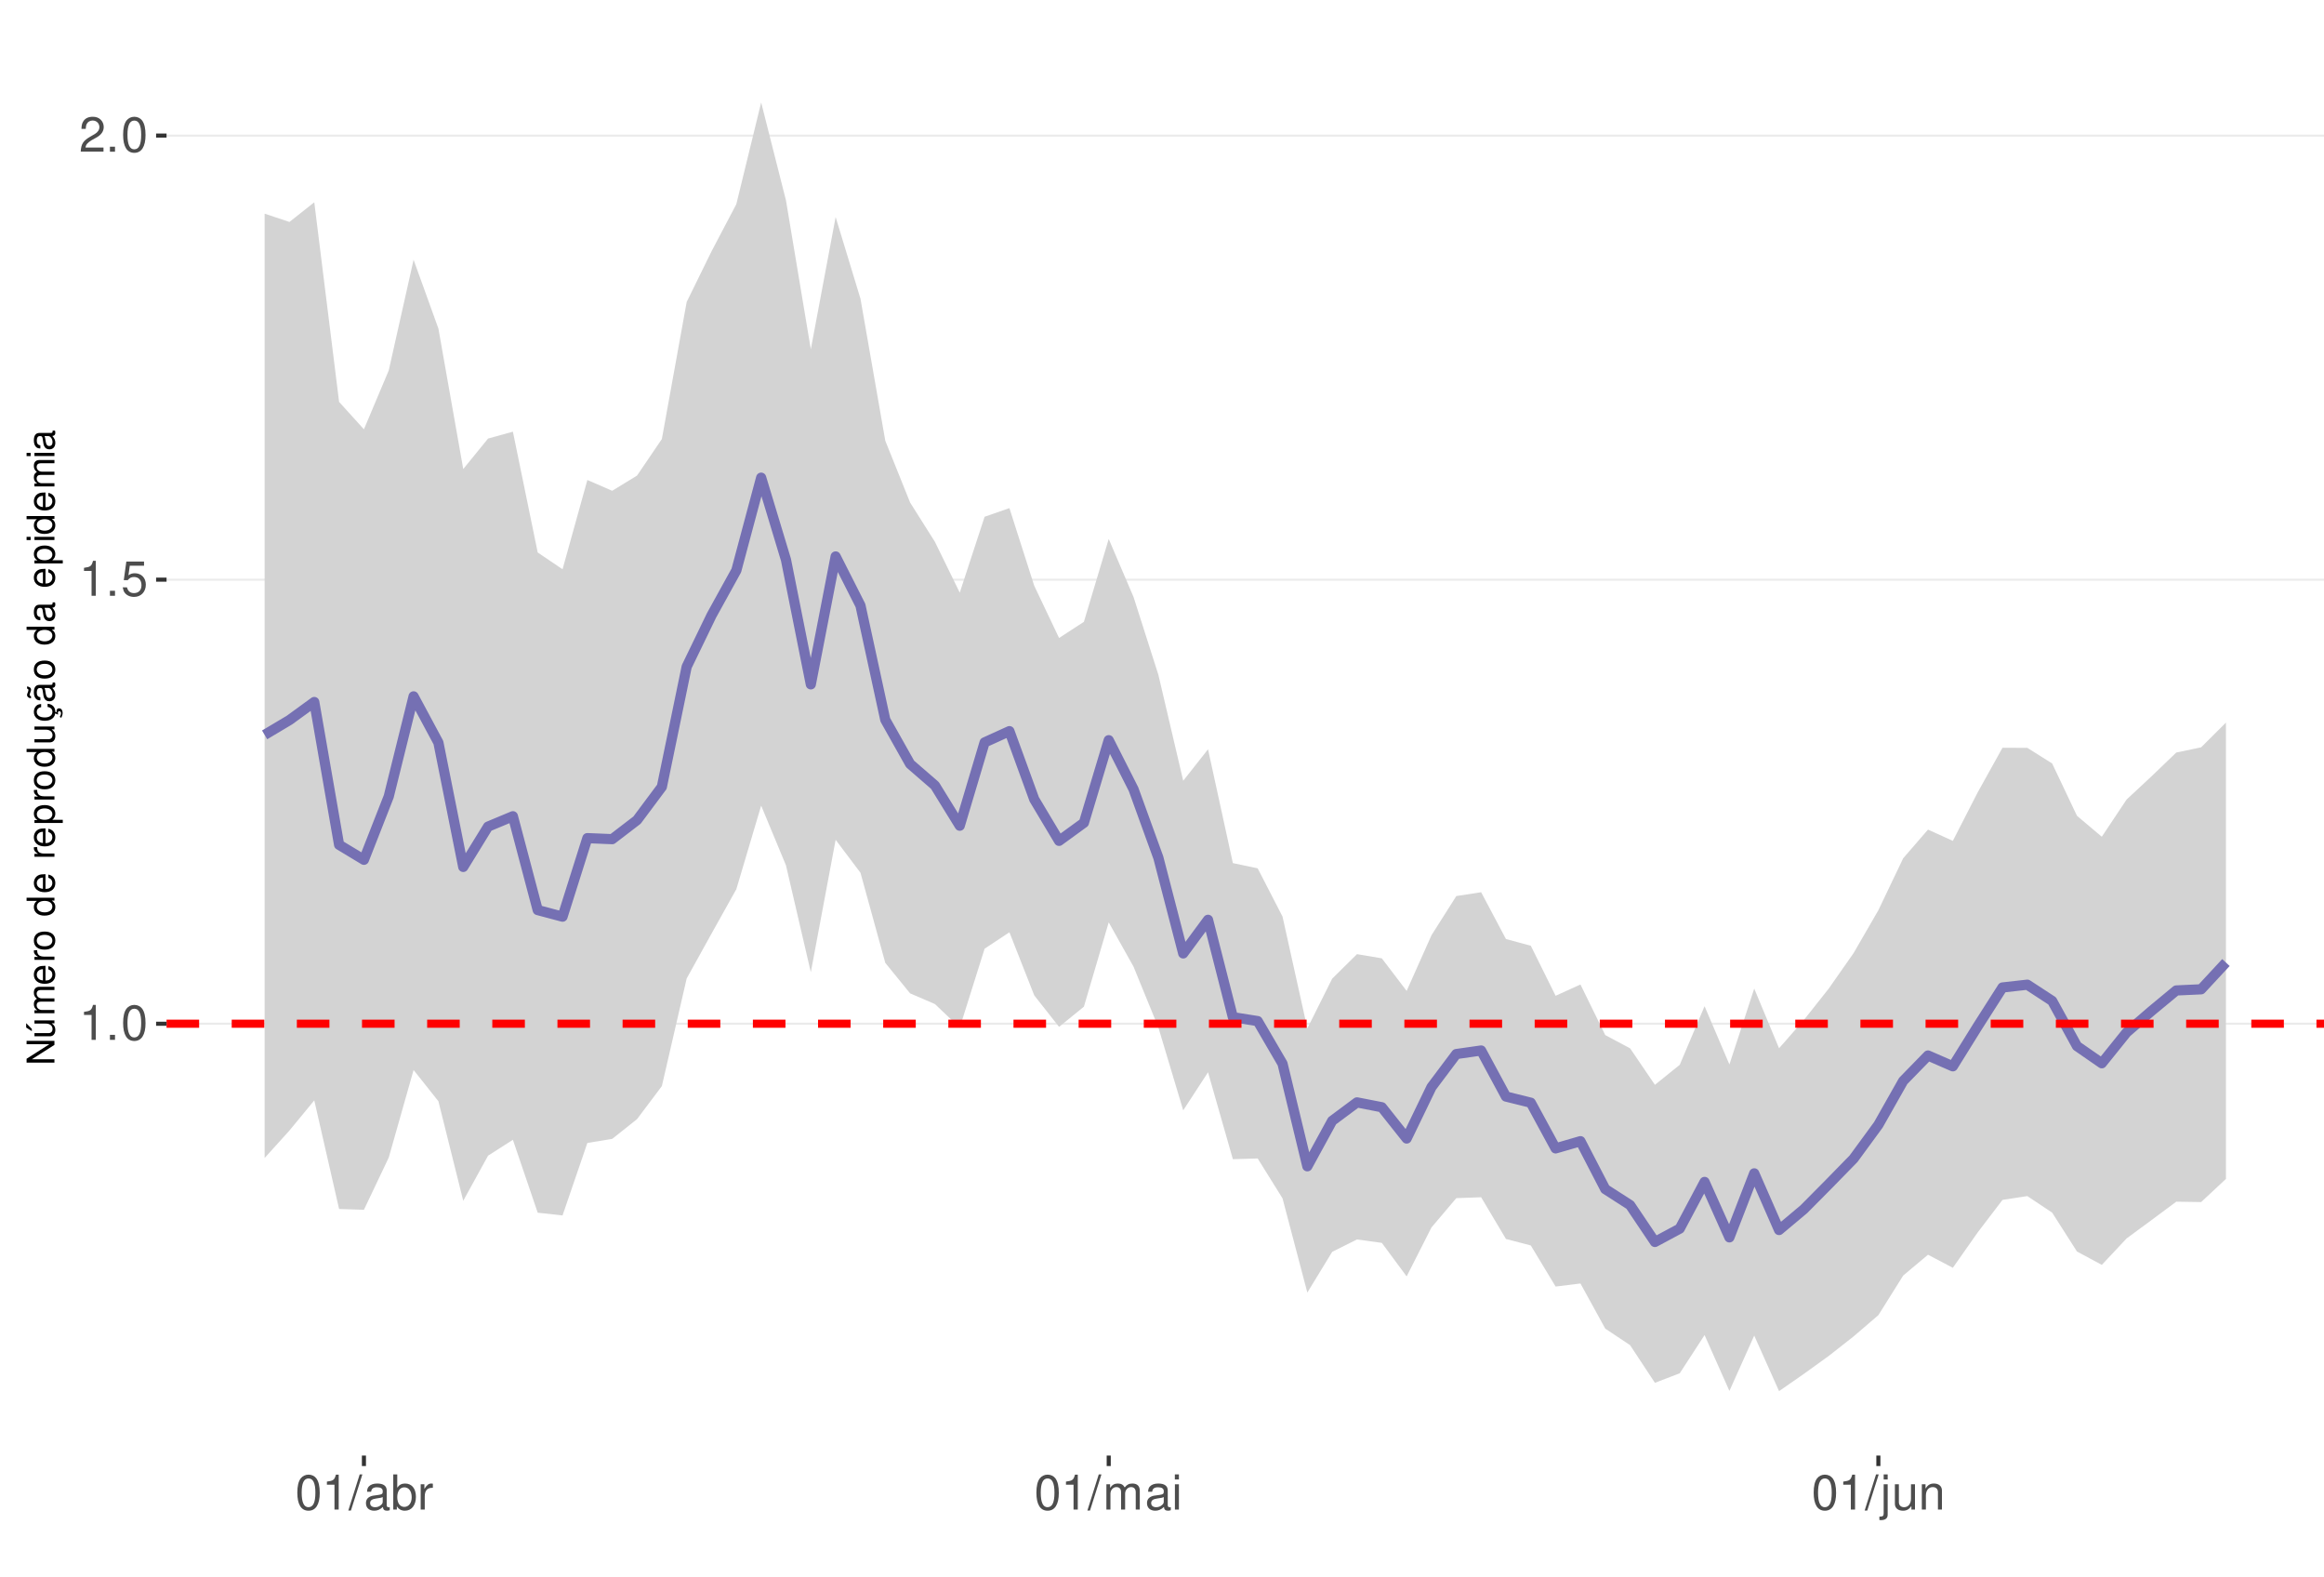
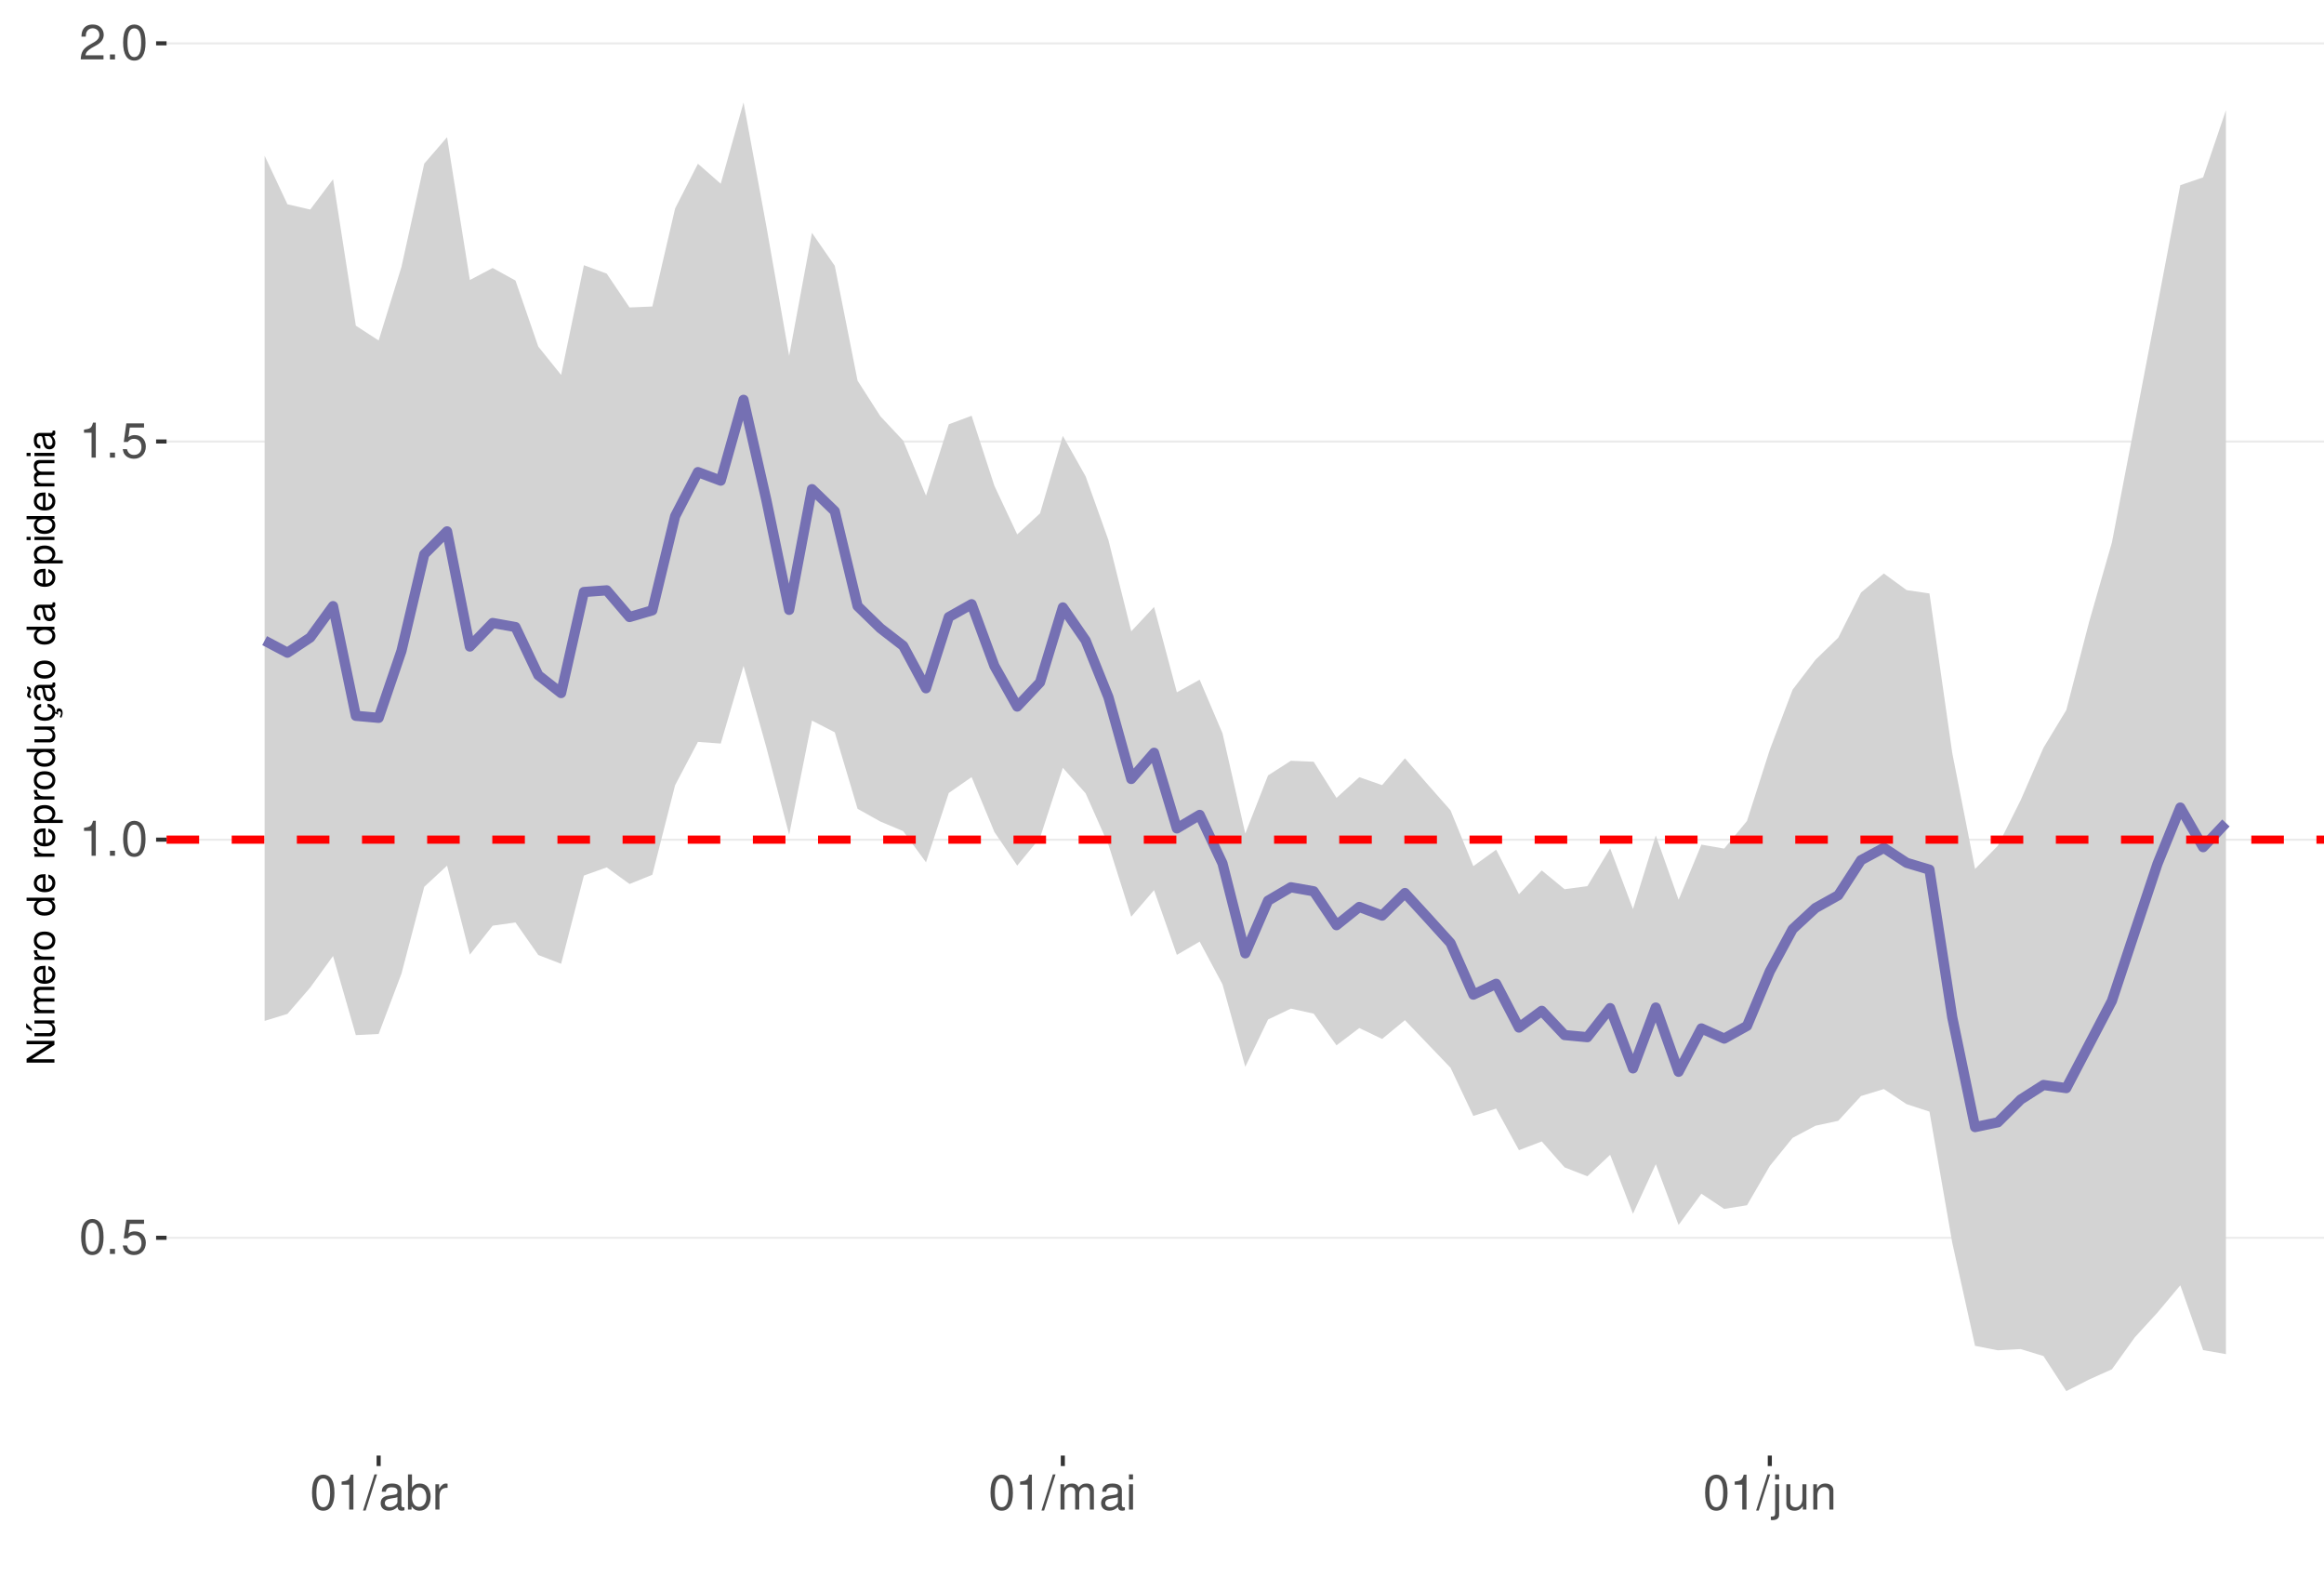
<svg xmlns="http://www.w3.org/2000/svg" xmlns:xlink="http://www.w3.org/1999/xlink" width="609pt" height="413pt" viewBox="0 0 609 413" version="1.1">
  <defs>
    <g>
      <symbol overflow="visible" id="glyph0-0">
        <path style="stroke:none;" d="" />
      </symbol>
      <symbol overflow="visible" id="glyph0-1">
-         <path style="stroke:none;" d="M 3.281 -6.516 L 3.281 0 L 4.391 0 L 4.391 -9.156 L 3.656 -9.156 C 3.266 -7.75 3.016 -7.562 1.297 -7.328 L 1.297 -6.516 Z M 3.281 -6.516 " />
+         <path style="stroke:none;" d="M 3.484 -9.156 C 2.641 -9.156 1.891 -8.766 1.422 -8.156 C 0.828 -7.344 0.547 -6.125 0.547 -4.422 C 0.547 -1.344 1.562 0.297 3.484 0.297 C 5.375 0.297 6.422 -1.344 6.422 -4.359 C 6.422 -6.125 6.141 -7.312 5.547 -8.156 C 5.078 -8.781 4.328 -9.156 3.484 -9.156 Z M 3.484 -8.156 C 4.688 -8.156 5.281 -6.938 5.281 -4.453 C 5.281 -1.844 4.703 -0.625 3.453 -0.625 C 2.281 -0.625 1.688 -1.891 1.688 -4.422 C 1.688 -6.938 2.281 -8.156 3.484 -8.156 Z M 3.484 -8.156 " />
      </symbol>
      <symbol overflow="visible" id="glyph0-2">
        <path style="stroke:none;" d="M 2.422 -1.312 L 1.094 -1.312 L 1.094 0 L 2.422 0 Z M 2.422 -1.312 " />
      </symbol>
      <symbol overflow="visible" id="glyph0-3">
-         <path style="stroke:none;" d="M 3.484 -9.156 C 2.641 -9.156 1.891 -8.766 1.422 -8.156 C 0.828 -7.344 0.547 -6.125 0.547 -4.422 C 0.547 -1.344 1.562 0.297 3.484 0.297 C 5.375 0.297 6.422 -1.344 6.422 -4.359 C 6.422 -6.125 6.141 -7.312 5.547 -8.156 C 5.078 -8.781 4.328 -9.156 3.484 -9.156 Z M 3.484 -8.156 C 4.688 -8.156 5.281 -6.938 5.281 -4.453 C 5.281 -1.844 4.703 -0.625 3.453 -0.625 C 2.281 -0.625 1.688 -1.891 1.688 -4.422 C 1.688 -6.938 2.281 -8.156 3.484 -8.156 Z M 3.484 -8.156 " />
+         <path style="stroke:none;" d="M 6.031 -8.969 L 1.391 -8.969 L 0.719 -4.094 L 1.75 -4.094 C 2.266 -4.703 2.703 -4.922 3.406 -4.922 C 4.609 -4.922 5.359 -4.094 5.359 -2.766 C 5.359 -1.484 4.609 -0.703 3.391 -0.703 C 2.422 -0.703 1.828 -1.188 1.562 -2.203 L 0.438 -2.203 C 0.594 -1.469 0.719 -1.109 0.984 -0.781 C 1.5 -0.094 2.406 0.297 3.422 0.297 C 5.234 0.297 6.5 -1.031 6.5 -2.922 C 6.5 -4.703 5.312 -5.906 3.594 -5.906 C 2.969 -5.906 2.453 -5.75 1.938 -5.359 L 2.297 -7.875 L 6.031 -7.875 Z M 6.031 -8.969 " />
      </symbol>
      <symbol overflow="visible" id="glyph0-4">
-         <path style="stroke:none;" d="M 6.031 -8.969 L 1.391 -8.969 L 0.719 -4.094 L 1.75 -4.094 C 2.266 -4.703 2.703 -4.922 3.406 -4.922 C 4.609 -4.922 5.359 -4.094 5.359 -2.766 C 5.359 -1.484 4.609 -0.703 3.391 -0.703 C 2.422 -0.703 1.828 -1.188 1.562 -2.203 L 0.438 -2.203 C 0.594 -1.469 0.719 -1.109 0.984 -0.781 C 1.5 -0.094 2.406 0.297 3.422 0.297 C 5.234 0.297 6.5 -1.031 6.5 -2.922 C 6.5 -4.703 5.312 -5.906 3.594 -5.906 C 2.969 -5.906 2.453 -5.75 1.938 -5.359 L 2.297 -7.875 L 6.031 -7.875 Z M 6.031 -8.969 " />
+         <path style="stroke:none;" d="M 3.281 -6.516 L 3.281 0 L 4.391 0 L 4.391 -9.156 L 3.656 -9.156 C 3.266 -7.75 3.016 -7.562 1.297 -7.328 L 1.297 -6.516 Z M 3.281 -6.516 " />
      </symbol>
      <symbol overflow="visible" id="glyph0-5">
        <path style="stroke:none;" d="M 6.406 -1.094 L 1.688 -1.094 C 1.797 -1.859 2.203 -2.344 3.297 -3.016 L 4.562 -3.719 C 5.828 -4.422 6.469 -5.359 6.469 -6.484 C 6.469 -7.234 6.156 -7.953 5.625 -8.438 C 5.094 -8.922 4.438 -9.156 3.594 -9.156 C 2.453 -9.156 1.609 -8.75 1.109 -7.953 C 0.797 -7.484 0.656 -6.906 0.625 -5.984 L 1.75 -5.984 C 1.781 -6.609 1.859 -6.969 2.016 -7.281 C 2.297 -7.828 2.891 -8.172 3.562 -8.172 C 4.562 -8.172 5.328 -7.438 5.328 -6.453 C 5.328 -5.719 4.906 -5.094 4.109 -4.625 L 2.953 -3.953 C 1.078 -2.875 0.531 -2.016 0.438 -0.016 L 6.406 -0.016 Z M 6.406 -1.094 " />
      </symbol>
      <symbol overflow="visible" id="glyph0-6">
        <path style="stroke:none;" d="M 2.891 -9.219 L -0.094 0.25 L 0.594 0.25 L 3.594 -9.219 Z M 2.891 -9.219 " />
      </symbol>
      <symbol overflow="visible" id="glyph0-7">
        <path style="stroke:none;" d="M 6.766 -0.625 C 6.656 -0.594 6.609 -0.594 6.547 -0.594 C 6.172 -0.594 5.969 -0.781 5.969 -1.109 L 5.969 -5.016 C 5.969 -6.188 5.109 -6.828 3.484 -6.828 C 2.5 -6.828 1.734 -6.547 1.281 -6.047 C 0.969 -5.703 0.844 -5.328 0.828 -4.672 L 1.891 -4.672 C 1.969 -5.484 2.453 -5.844 3.438 -5.844 C 4.406 -5.844 4.922 -5.5 4.922 -4.859 L 4.922 -4.578 C 4.906 -4.125 4.688 -3.969 3.828 -3.844 C 2.328 -3.656 2.094 -3.609 1.703 -3.438 C 0.922 -3.109 0.531 -2.531 0.531 -1.672 C 0.531 -0.469 1.359 0.297 2.703 0.297 C 3.547 0.297 4.219 0 4.969 -0.688 C 5.031 0 5.359 0.297 6.047 0.297 C 6.281 0.297 6.422 0.266 6.766 0.172 Z M 4.922 -2.094 C 4.922 -1.734 4.828 -1.516 4.5 -1.234 C 4.078 -0.828 3.562 -0.625 2.938 -0.625 C 2.109 -0.625 1.625 -1.031 1.625 -1.703 C 1.625 -2.391 2.094 -2.75 3.234 -2.906 C 4.359 -3.062 4.562 -3.109 4.922 -3.281 Z M 4.922 -2.094 " />
      </symbol>
      <symbol overflow="visible" id="glyph0-8">
        <path style="stroke:none;" d="M 0.688 -9.219 L 0.688 0 L 1.625 0 L 1.625 -0.844 C 2.141 -0.078 2.812 0.297 3.734 0.297 C 5.484 0.297 6.625 -1.141 6.625 -3.344 C 6.625 -5.5 5.547 -6.828 3.781 -6.828 C 2.875 -6.828 2.234 -6.484 1.734 -5.734 L 1.734 -9.219 Z M 3.578 -5.828 C 4.766 -5.828 5.516 -4.812 5.516 -3.234 C 5.516 -1.719 4.734 -0.703 3.578 -0.703 C 2.453 -0.703 1.734 -1.703 1.734 -3.266 C 1.734 -4.828 2.453 -5.828 3.578 -5.828 Z M 3.578 -5.828 " />
      </symbol>
      <symbol overflow="visible" id="glyph0-9">
        <path style="stroke:none;" d="M 0.875 -6.625 L 0.875 0 L 1.938 0 L 1.938 -3.438 C 1.953 -5.031 2.609 -5.75 4.062 -5.703 L 4.062 -6.781 C 3.891 -6.812 3.781 -6.828 3.656 -6.828 C 2.969 -6.828 2.453 -6.422 1.844 -5.422 L 1.844 -6.625 Z M 0.875 -6.625 " />
      </symbol>
      <symbol overflow="visible" id="glyph0-10">
        <path style="stroke:none;" d="M 0.891 -6.625 L 0.891 0 L 1.953 0 L 1.953 -4.156 C 1.953 -5.125 2.641 -5.891 3.5 -5.891 C 4.297 -5.891 4.734 -5.422 4.734 -4.562 L 4.734 0 L 5.797 0 L 5.797 -4.156 C 5.797 -5.125 6.5 -5.891 7.359 -5.891 C 8.125 -5.891 8.578 -5.406 8.578 -4.562 L 8.578 0 L 9.641 0 L 9.641 -4.969 C 9.641 -6.156 8.953 -6.828 7.719 -6.828 C 6.828 -6.828 6.297 -6.562 5.688 -5.812 C 5.297 -6.516 4.766 -6.828 3.891 -6.828 C 3.016 -6.828 2.422 -6.5 1.859 -5.688 L 1.859 -6.625 Z M 0.891 -6.625 " />
      </symbol>
      <symbol overflow="visible" id="glyph0-11">
        <path style="stroke:none;" d="M 1.891 -6.625 L 0.844 -6.625 L 0.844 0 L 1.891 0 Z M 1.891 -9.219 L 0.828 -9.219 L 0.828 -7.891 L 1.891 -7.891 Z M 1.891 -9.219 " />
      </symbol>
      <symbol overflow="visible" id="glyph0-12">
        <path style="stroke:none;" d="M 0.891 -6.625 L 0.891 0.969 C 0.891 1.625 0.688 1.828 0.031 1.828 C -0.047 1.828 -0.094 1.828 -0.234 1.828 L -0.234 2.719 C -0.094 2.75 -0.031 2.766 0.125 2.766 C 1.312 2.766 1.938 2.297 1.938 1.375 L 1.938 -6.625 Z M 1.938 -9.219 L 0.891 -9.219 L 0.891 -7.891 L 1.938 -7.891 Z M 1.938 -9.219 " />
      </symbol>
      <symbol overflow="visible" id="glyph0-13">
        <path style="stroke:none;" d="M 6.094 0 L 6.094 -6.625 L 5.047 -6.625 L 5.047 -2.875 C 5.047 -1.516 4.344 -0.625 3.234 -0.625 C 2.406 -0.625 1.875 -1.141 1.875 -1.938 L 1.875 -6.625 L 0.828 -6.625 L 0.828 -1.516 C 0.828 -0.422 1.641 0.297 2.938 0.297 C 3.906 0.297 4.531 -0.047 5.156 -0.922 L 5.156 0 Z M 6.094 0 " />
      </symbol>
      <symbol overflow="visible" id="glyph0-14">
        <path style="stroke:none;" d="M 0.891 -6.625 L 0.891 0 L 1.953 0 L 1.953 -3.656 C 1.953 -5.016 2.656 -5.891 3.75 -5.891 C 4.578 -5.891 5.109 -5.391 5.109 -4.594 L 5.109 0 L 6.156 0 L 6.156 -5.016 C 6.156 -6.109 5.344 -6.828 4.062 -6.828 C 3.078 -6.828 2.438 -6.438 1.859 -5.516 L 1.859 -6.625 Z M 0.891 -6.625 " />
      </symbol>
      <symbol overflow="visible" id="glyph1-0">
        <path style="stroke:none;" d="" />
      </symbol>
      <symbol overflow="visible" id="glyph1-1">
        <path style="stroke:none;" d="M -7.297 -6.453 L -7.297 -5.578 L -1.328 -5.578 L -7.297 -1.766 L -7.297 -0.766 L 0 -0.766 L 0 -1.641 L -5.906 -1.641 L 0 -5.406 L 0 -6.453 Z M -7.297 -6.453 " />
      </symbol>
      <symbol overflow="visible" id="glyph1-2">
        <path style="stroke:none;" d="M 0 -4.812 L -5.234 -4.812 L -5.234 -3.984 L -2.266 -3.984 C -1.203 -3.984 -0.5 -3.438 -0.5 -2.562 C -0.5 -1.906 -0.906 -1.484 -1.531 -1.484 L -5.234 -1.484 L -5.234 -0.656 L -1.203 -0.656 C -0.328 -0.656 0.234 -1.297 0.234 -2.312 C 0.234 -3.094 -0.047 -3.578 -0.734 -4.062 L 0 -4.062 Z M -7.406 -2.953 L -5.922 -2 L -5.922 -2.594 L -7.406 -4.094 Z M -7.406 -2.953 " />
      </symbol>
      <symbol overflow="visible" id="glyph1-3">
        <path style="stroke:none;" d="M -5.234 -0.703 L 0 -0.703 L 0 -1.547 L -3.297 -1.547 C -4.047 -1.547 -4.656 -2.094 -4.656 -2.766 C -4.656 -3.391 -4.281 -3.734 -3.609 -3.734 L 0 -3.734 L 0 -4.578 L -3.297 -4.578 C -4.047 -4.578 -4.656 -5.125 -4.656 -5.812 C -4.656 -6.422 -4.266 -6.781 -3.609 -6.781 L 0 -6.781 L 0 -7.625 L -3.938 -7.625 C -4.875 -7.625 -5.391 -7.078 -5.391 -6.094 C -5.391 -5.406 -5.188 -4.984 -4.594 -4.484 C -5.156 -4.188 -5.391 -3.766 -5.391 -3.078 C -5.391 -2.375 -5.125 -1.906 -4.5 -1.469 L -5.234 -1.469 Z M -5.234 -0.703 " />
      </symbol>
      <symbol overflow="visible" id="glyph1-4">
        <path style="stroke:none;" d="M -2.344 -5.125 C -3.141 -5.125 -3.625 -5.062 -4.016 -4.922 C -4.875 -4.578 -5.391 -3.781 -5.391 -2.797 C -5.391 -1.344 -4.281 -0.406 -2.547 -0.406 C -0.812 -0.406 0.234 -1.297 0.234 -2.781 C 0.234 -3.984 -0.453 -4.812 -1.594 -5.016 L -1.594 -4.188 C -0.906 -3.953 -0.547 -3.484 -0.547 -2.812 C -0.547 -2.281 -0.781 -1.828 -1.219 -1.547 C -1.516 -1.344 -1.812 -1.281 -2.344 -1.266 Z M -3.016 -1.297 C -3.984 -1.359 -4.625 -1.953 -4.625 -2.797 C -4.625 -3.641 -3.953 -4.234 -3.016 -4.234 Z M -3.016 -1.297 " />
      </symbol>
      <symbol overflow="visible" id="glyph1-5">
        <path style="stroke:none;" d="M -5.234 -0.688 L 0 -0.688 L 0 -1.531 L -2.719 -1.531 C -3.984 -1.547 -4.547 -2.062 -4.516 -3.203 L -5.359 -3.203 C -5.375 -3.062 -5.391 -2.984 -5.391 -2.891 C -5.391 -2.344 -5.062 -1.938 -4.297 -1.453 L -5.234 -1.453 Z M -5.234 -0.688 " />
      </symbol>
      <symbol overflow="visible" id="glyph1-6">
        <path style="stroke:none;" d="M -5.391 -2.719 C -5.391 -1.234 -4.344 -0.359 -2.578 -0.359 C -0.812 -0.359 0.234 -1.234 0.234 -2.734 C 0.234 -4.203 -0.812 -5.094 -2.547 -5.094 C -4.359 -5.094 -5.391 -4.234 -5.391 -2.719 Z M -4.625 -2.734 C -4.625 -3.672 -3.844 -4.234 -2.547 -4.234 C -1.312 -4.234 -0.547 -3.656 -0.547 -2.734 C -0.547 -1.797 -1.312 -1.234 -2.578 -1.234 C -3.844 -1.234 -4.625 -1.797 -4.625 -2.734 Z M -4.625 -2.734 " />
      </symbol>
      <symbol overflow="visible" id="glyph1-7">
        <path style="stroke:none;" d="" />
      </symbol>
      <symbol overflow="visible" id="glyph1-8">
        <path style="stroke:none;" d="M -7.297 -4.953 L -7.297 -4.125 L -4.578 -4.125 C -5.109 -3.766 -5.391 -3.203 -5.391 -2.516 C -5.391 -1.156 -4.297 -0.266 -2.625 -0.266 C -0.859 -0.266 0.234 -1.125 0.234 -2.547 C 0.234 -3.266 -0.047 -3.766 -0.688 -4.203 L 0 -4.203 L 0 -4.953 Z M -4.609 -2.656 C -4.609 -3.547 -3.812 -4.125 -2.562 -4.125 C -1.344 -4.125 -0.547 -3.547 -0.547 -2.656 C -0.547 -1.734 -1.359 -1.125 -2.578 -1.125 C -3.797 -1.125 -4.609 -1.734 -4.609 -2.656 Z M -4.609 -2.656 " />
      </symbol>
      <symbol overflow="visible" id="glyph1-9">
        <path style="stroke:none;" d="M 2.188 -0.547 L 2.188 -1.375 L -0.547 -1.375 C -0.016 -1.812 0.234 -2.312 0.234 -2.984 C 0.234 -4.344 -0.859 -5.234 -2.531 -5.234 C -4.297 -5.234 -5.391 -4.375 -5.391 -2.984 C -5.391 -2.266 -5.062 -1.703 -4.453 -1.312 L -5.234 -1.312 L -5.234 -0.547 Z M -4.609 -2.844 C -4.609 -3.766 -3.797 -4.359 -2.547 -4.359 C -1.359 -4.359 -0.547 -3.75 -0.547 -2.844 C -0.547 -1.953 -1.344 -1.375 -2.578 -1.375 C -3.812 -1.375 -4.609 -1.953 -4.609 -2.844 Z M -4.609 -2.844 " />
      </symbol>
      <symbol overflow="visible" id="glyph1-10">
        <path style="stroke:none;" d="M 0 -4.812 L -5.234 -4.812 L -5.234 -3.984 L -2.266 -3.984 C -1.203 -3.984 -0.5 -3.438 -0.5 -2.562 C -0.5 -1.906 -0.906 -1.484 -1.531 -1.484 L -5.234 -1.484 L -5.234 -0.656 L -1.203 -0.656 C -0.328 -0.656 0.234 -1.297 0.234 -2.312 C 0.234 -3.094 -0.047 -3.578 -0.734 -4.062 L 0 -4.062 Z M 0 -4.812 " />
      </symbol>
      <symbol overflow="visible" id="glyph1-11">
        <path style="stroke:none;" d="M 0.234 -2.641 C 0.234 -3.875 -0.547 -4.703 -1.797 -4.766 L -1.797 -3.938 C -0.953 -3.797 -0.531 -3.359 -0.531 -2.656 C -0.531 -1.734 -1.281 -1.188 -2.516 -1.188 C -3.844 -1.188 -4.625 -1.719 -4.625 -2.625 C -4.625 -3.328 -4.203 -3.766 -3.484 -3.875 L -3.484 -4.703 C -3.984 -4.672 -4.312 -4.562 -4.609 -4.359 C -5.094 -4 -5.391 -3.375 -5.391 -2.641 C -5.391 -1.219 -4.266 -0.312 -2.531 -0.312 C -1.469 -0.312 -0.625 -0.672 -0.156 -1.312 C 0.047 -1.594 0.125 -1.812 0.203 -2.25 L 0.922 -1.938 L 0.984 -2.062 C 0.938 -2.188 0.906 -2.25 0.906 -2.375 C 0.906 -2.656 1.047 -2.828 1.281 -2.828 C 1.547 -2.828 1.734 -2.594 1.734 -2.297 C 1.734 -2.031 1.672 -1.844 1.438 -1.406 L 1.406 -1.312 L 1.812 -1.094 C 2.078 -1.75 2.141 -1.953 2.141 -2.344 C 2.141 -3.109 1.781 -3.578 1.203 -3.578 C 0.781 -3.578 0.547 -3.297 0.547 -2.797 C 0.547 -2.703 0.547 -2.641 0.562 -2.516 Z M 0.234 -2.641 " />
      </symbol>
      <symbol overflow="visible" id="glyph1-12">
        <path style="stroke:none;" d="M -0.484 -5.344 C -0.469 -5.266 -0.469 -5.219 -0.469 -5.172 C -0.469 -4.875 -0.625 -4.719 -0.875 -4.719 L -3.953 -4.719 C -4.891 -4.719 -5.391 -4.047 -5.391 -2.75 C -5.391 -1.984 -5.172 -1.375 -4.781 -1.016 C -4.516 -0.766 -4.203 -0.672 -3.688 -0.656 L -3.688 -1.484 C -4.328 -1.562 -4.625 -1.938 -4.625 -2.719 C -4.625 -3.484 -4.344 -3.891 -3.844 -3.891 L -3.625 -3.891 C -3.266 -3.875 -3.125 -3.703 -3.047 -3.016 C -2.891 -1.844 -2.844 -1.656 -2.719 -1.344 C -2.453 -0.734 -2 -0.422 -1.312 -0.422 C -0.375 -0.422 0.234 -1.078 0.234 -2.141 C 0.234 -2.797 0 -3.328 -0.547 -3.922 C 0 -3.984 0.234 -4.234 0.234 -4.781 C 0.234 -4.953 0.203 -5.062 0.141 -5.344 Z M -1.656 -3.891 C -1.375 -3.891 -1.203 -3.812 -0.969 -3.562 C -0.656 -3.219 -0.5 -2.812 -0.5 -2.312 C -0.5 -1.672 -0.812 -1.297 -1.344 -1.297 C -1.891 -1.297 -2.172 -1.656 -2.297 -2.547 C -2.422 -3.438 -2.453 -3.609 -2.594 -3.891 Z M -7.172 -3.75 C -6.922 -3.672 -6.812 -3.547 -6.812 -3.375 C -6.812 -3.25 -6.875 -2.984 -6.984 -2.734 C -7.156 -2.312 -7.172 -2.25 -7.172 -2.047 C -7.172 -1.594 -6.797 -1.297 -6.141 -1.188 L -6.141 -1.766 C -6.375 -1.812 -6.5 -1.938 -6.5 -2.094 C -6.5 -2.203 -6.469 -2.344 -6.375 -2.578 C -6.156 -3.156 -6.125 -3.234 -6.125 -3.438 C -6.125 -3.922 -6.484 -4.219 -7.172 -4.312 Z M -7.172 -3.75 " />
      </symbol>
      <symbol overflow="visible" id="glyph1-13">
        <path style="stroke:none;" d="M -0.484 -5.344 C -0.469 -5.266 -0.469 -5.219 -0.469 -5.172 C -0.469 -4.875 -0.625 -4.719 -0.875 -4.719 L -3.953 -4.719 C -4.891 -4.719 -5.391 -4.047 -5.391 -2.75 C -5.391 -1.984 -5.172 -1.375 -4.781 -1.016 C -4.516 -0.766 -4.203 -0.672 -3.688 -0.656 L -3.688 -1.484 C -4.328 -1.562 -4.625 -1.938 -4.625 -2.719 C -4.625 -3.484 -4.344 -3.891 -3.844 -3.891 L -3.625 -3.891 C -3.266 -3.875 -3.125 -3.703 -3.047 -3.016 C -2.891 -1.844 -2.844 -1.656 -2.719 -1.344 C -2.453 -0.734 -2 -0.422 -1.312 -0.422 C -0.375 -0.422 0.234 -1.078 0.234 -2.141 C 0.234 -2.797 0 -3.328 -0.547 -3.922 C 0 -3.984 0.234 -4.234 0.234 -4.781 C 0.234 -4.953 0.203 -5.062 0.141 -5.344 Z M -1.656 -3.891 C -1.375 -3.891 -1.203 -3.812 -0.969 -3.562 C -0.656 -3.219 -0.5 -2.812 -0.5 -2.312 C -0.5 -1.672 -0.812 -1.297 -1.344 -1.297 C -1.891 -1.297 -2.172 -1.656 -2.297 -2.547 C -2.422 -3.438 -2.453 -3.609 -2.594 -3.891 Z M -1.656 -3.891 " />
      </symbol>
      <symbol overflow="visible" id="glyph1-14">
        <path style="stroke:none;" d="M -5.234 -1.5 L -5.234 -0.672 L 0 -0.672 L 0 -1.5 Z M -7.297 -1.5 L -7.297 -0.656 L -6.234 -0.656 L -6.234 -1.5 Z M -7.297 -1.5 " />
      </symbol>
    </g>
    <clipPath id="clip1">
      <path d="M 43.645 9.961 L 609 9.961 L 609 381.328 L 43.645 381.328 Z M 43.645 9.961 " />
    </clipPath>
    <clipPath id="clip2">
-       <path d="M 43.645 267 L 609 267 L 609 269 L 43.645 269 Z M 43.645 267 " />
+       <path d="M 43.645 324 L 609 324 L 609 325 L 43.645 325 Z M 43.645 324 " />
    </clipPath>
    <clipPath id="clip3">
-       <path d="M 43.645 151 L 609 151 L 609 153 L 43.645 153 Z M 43.645 151 " />
+       <path d="M 43.645 219 L 609 219 L 609 221 L 43.645 221 Z M 43.645 219 " />
    </clipPath>
    <clipPath id="clip4">
-       <path d="M 43.645 35 L 609 35 L 609 36 L 43.645 36 Z M 43.645 35 " />
+       <path d="M 43.645 115 L 609 115 L 609 116 L 43.645 116 Z M 43.645 115 " />
    </clipPath>
    <clipPath id="clip5">
-       <path d="M 43.645 267 L 609 267 L 609 270 L 43.645 270 Z M 43.645 267 " />
+       <path d="M 43.645 11 L 609 11 L 609 12 L 43.645 12 Z M 43.645 11 " />
+     </clipPath>
+     <clipPath id="clip6">
+       <path d="M 43.645 218 L 609 218 L 609 222 L 43.645 222 Z M 43.645 218 " />
    </clipPath>
  </defs>
  <g id="surface63">
    <rect x="0" y="0" width="609" height="413" style="fill:rgb(100%,100%,100%);fill-opacity:1;stroke:none;" />
    <rect x="0" y="0" width="609" height="413" style="fill:rgb(100%,100%,100%);fill-opacity:1;stroke:none;" />
    <path style="fill:none;stroke-width:1.067;stroke-linecap:round;stroke-linejoin:round;stroke:rgb(100%,100%,100%);stroke-opacity:1;stroke-miterlimit:10;" d="M 0 413 L 609 413 L 609 0 L 0 0 Z M 0 413 " />
    <g clip-path="url(#clip1)" clip-rule="nonzero">
      <path style=" stroke:none;fill-rule:nonzero;fill:rgb(100%,100%,100%);fill-opacity:1;" d="M 43.645 381.328 L 609 381.328 L 609 9.961 L 43.645 9.961 Z M 43.645 381.328 " />
    </g>
    <g clip-path="url(#clip2)" clip-rule="nonzero">
-       <path style="fill:none;stroke-width:0.533;stroke-linecap:butt;stroke-linejoin:round;stroke:rgb(92.157%,92.157%,92.157%);stroke-opacity:1;stroke-miterlimit:10;" d="M 43.645 268.199 L 609 268.199 " />
+       <path style="fill:none;stroke-width:0.533;stroke-linecap:butt;stroke-linejoin:round;stroke:rgb(92.157%,92.157%,92.157%);stroke-opacity:1;stroke-miterlimit:10;" d="M 43.645 324.281 L 609 324.281 " />
    </g>
    <g clip-path="url(#clip3)" clip-rule="nonzero">
-       <path style="fill:none;stroke-width:0.533;stroke-linecap:butt;stroke-linejoin:round;stroke:rgb(92.157%,92.157%,92.157%);stroke-opacity:1;stroke-miterlimit:10;" d="M 43.645 151.863 L 609 151.863 " />
+       <path style="fill:none;stroke-width:0.533;stroke-linecap:butt;stroke-linejoin:round;stroke:rgb(92.157%,92.157%,92.157%);stroke-opacity:1;stroke-miterlimit:10;" d="M 43.645 219.973 L 609 219.973 " />
    </g>
    <g clip-path="url(#clip4)" clip-rule="nonzero">
-       <path style="fill:none;stroke-width:0.533;stroke-linecap:butt;stroke-linejoin:round;stroke:rgb(92.157%,92.157%,92.157%);stroke-opacity:1;stroke-miterlimit:10;" d="M 43.645 35.523 L 609 35.523 " />
-     </g>
-     <path style=" stroke:none;fill-rule:nonzero;fill:rgb(82.745%,82.745%,82.745%);fill-opacity:1;" d="M 69.344 55.98 L 75.848 58.148 L 82.355 52.992 L 88.859 105.289 L 95.367 112.469 L 101.871 97.043 L 108.379 68.051 L 114.883 86.074 L 121.391 122.883 L 127.895 114.895 L 134.402 113.09 L 140.906 144.742 L 147.414 149.137 L 153.918 125.75 L 160.426 128.578 L 166.93 124.598 L 173.438 115.02 L 179.941 79.117 L 186.449 65.855 L 192.953 53.492 L 199.461 26.844 L 205.965 52.512 L 212.473 91.508 L 218.977 56.855 L 225.484 78.254 L 231.988 115.469 L 238.492 131.652 L 245 141.965 L 251.504 155.266 L 258.012 135.383 L 264.516 133.117 L 271.023 153.469 L 277.527 167.141 L 284.035 162.906 L 290.539 141.203 L 297.047 156.418 L 303.551 176.793 L 310.059 204.547 L 316.562 196.301 L 323.07 226.117 L 329.574 227.488 L 336.082 240.125 L 342.586 269.422 L 349.094 256.395 L 355.598 249.969 L 362.105 251.07 L 368.609 259.602 L 375.117 245.023 L 381.621 234.754 L 388.129 233.746 L 394.633 246.012 L 401.141 247.766 L 407.645 260.879 L 414.152 257.918 L 420.656 271.18 L 427.164 274.641 L 433.668 284.203 L 440.176 278.961 L 446.68 263.605 L 453.188 278.871 L 459.691 258.996 L 466.199 274.629 L 472.703 267.211 L 479.211 259 L 485.715 249.715 L 492.223 238.465 L 498.727 224.848 L 505.23 217.34 L 511.738 220.293 L 518.242 207.602 L 524.75 195.902 L 531.254 195.918 L 537.762 200.016 L 544.266 213.723 L 550.773 219.211 L 557.277 209.453 L 563.785 203.395 L 570.289 197.152 L 576.797 195.789 L 583.301 189.309 L 583.301 308.852 L 576.797 314.922 L 570.289 314.816 L 563.785 319.652 L 557.277 324.445 L 550.773 331.375 L 544.266 327.871 L 537.762 317.684 L 531.254 313.352 L 524.75 314.352 L 518.242 322.883 L 511.738 332.137 L 505.23 328.715 L 498.727 334.172 L 492.223 344.547 L 485.715 350.129 L 479.211 355.234 L 472.703 359.93 L 466.199 364.449 L 459.691 349.902 L 453.188 364.398 L 446.68 349.762 L 440.176 359.77 L 433.668 362.27 L 427.164 352.41 L 420.656 348.078 L 414.152 336.246 L 407.645 337.055 L 401.141 326.285 L 394.633 324.586 L 388.129 313.656 L 381.621 313.891 L 375.117 321.566 L 368.609 334.391 L 362.105 325.609 L 355.598 324.715 L 349.094 327.965 L 342.586 338.633 L 336.082 313.941 L 329.574 303.496 L 323.07 303.684 L 316.562 280.914 L 310.059 290.891 L 303.551 269.176 L 297.047 253.266 L 290.539 241.637 L 284.035 263.727 L 277.527 269.02 L 271.023 260.773 L 264.516 244.238 L 258.012 248.543 L 251.504 269.238 L 245 263.047 L 238.492 260.246 L 231.988 252.254 L 225.484 228.645 L 218.977 220.012 L 212.473 254.711 L 205.965 226.707 L 199.461 211.059 L 192.953 232.957 L 186.449 244.598 L 179.941 256.348 L 173.438 284.539 L 166.93 293.199 L 160.426 298.367 L 153.918 299.43 L 147.414 318.422 L 140.906 317.707 L 134.402 298.605 L 127.895 302.766 L 121.391 314.582 L 114.883 288.508 L 108.379 280.32 L 101.871 303.258 L 95.367 316.941 L 88.859 316.734 L 82.355 288.277 L 75.848 296.18 L 69.344 303.375 Z M 69.344 55.98 " />
-     <path style="fill:none;stroke-width:2.667;stroke-linecap:butt;stroke-linejoin:round;stroke:rgb(45.882%,43.922%,70.196%);stroke-opacity:1;stroke-miterlimit:10;" d="M 69.344 192.523 L 75.848 188.648 L 82.355 183.91 L 88.859 221.32 L 95.367 225.25 L 101.871 208.652 L 108.379 182.434 L 114.883 194.551 L 121.391 227.121 L 127.895 216.555 L 134.402 213.84 L 140.906 238.422 L 147.414 240.152 L 153.918 219.574 L 160.426 219.844 L 166.93 214.859 L 173.438 206.137 L 179.941 174.672 L 186.449 161.227 L 192.953 149.445 L 199.461 125.141 L 205.965 146.664 L 212.473 179.289 L 218.977 145.777 L 225.484 158.637 L 231.988 188.574 L 238.492 200.141 L 245 205.777 L 251.504 216.324 L 258.012 194.5 L 264.516 191.547 L 271.023 209.406 L 277.527 220.289 L 284.035 215.555 L 290.539 193.918 L 297.047 206.773 L 303.551 224.719 L 310.059 249.781 L 316.562 240.973 L 323.07 266.48 L 329.574 267.508 L 336.082 278.664 L 342.586 305.551 L 349.094 293.641 L 355.598 288.805 L 362.105 290.074 L 368.609 298.27 L 375.117 284.801 L 381.621 276.141 L 388.129 275.211 L 394.633 287.273 L 401.141 288.887 L 407.645 300.859 L 414.152 298.969 L 420.656 311.523 L 427.164 315.707 L 433.668 325.375 L 440.176 321.879 L 446.68 309.641 L 453.188 324.172 L 459.691 307.395 L 466.199 322.246 L 472.703 316.789 L 479.211 310.227 L 485.715 303.57 L 492.223 294.684 L 498.727 283.191 L 505.23 276.52 L 511.738 279.355 L 518.242 268.895 L 524.75 258.699 L 531.254 257.969 L 537.762 262.219 L 544.266 274.055 L 550.773 278.559 L 557.277 270.48 L 563.785 264.867 L 570.289 259.48 L 576.797 259.18 L 583.301 252.168 " />
+       <path style="fill:none;stroke-width:0.533;stroke-linecap:butt;stroke-linejoin:round;stroke:rgb(92.157%,92.157%,92.157%);stroke-opacity:1;stroke-miterlimit:10;" d="M 43.645 115.664 L 609 115.664 " />
+     </g>
    <g clip-path="url(#clip5)" clip-rule="nonzero">
-       <path style="fill:none;stroke-width:2.134;stroke-linecap:butt;stroke-linejoin:round;stroke:rgb(100%,0%,0%);stroke-opacity:1;stroke-dasharray:8.536,8.536;stroke-miterlimit:10;" d="M 43.645 268.199 L 609 268.199 " />
-     </g>
-     <g style="fill:rgb(30.196%,30.196%,30.196%);fill-opacity:1;">
-       <use xlink:href="#glyph0-1" x="20.715" y="272.421" />
-       <use xlink:href="#glyph0-2" x="27.715" y="272.421" />
-       <use xlink:href="#glyph0-3" x="31.715" y="272.421" />
-     </g>
-     <g style="fill:rgb(30.196%,30.196%,30.196%);fill-opacity:1;">
-       <use xlink:href="#glyph0-1" x="20.715" y="156.085" />
-       <use xlink:href="#glyph0-2" x="27.715" y="156.085" />
-       <use xlink:href="#glyph0-4" x="31.715" y="156.085" />
-     </g>
-     <g style="fill:rgb(30.196%,30.196%,30.196%);fill-opacity:1;">
-       <use xlink:href="#glyph0-5" x="20.715" y="39.745" />
-       <use xlink:href="#glyph0-2" x="27.715" y="39.745" />
-       <use xlink:href="#glyph0-3" x="31.715" y="39.745" />
-     </g>
-     <path style="fill:none;stroke-width:1.067;stroke-linecap:butt;stroke-linejoin:round;stroke:rgb(20%,20%,20%);stroke-opacity:1;stroke-miterlimit:10;" d="M 40.906 268.199 L 43.645 268.199 " />
-     <path style="fill:none;stroke-width:1.067;stroke-linecap:butt;stroke-linejoin:round;stroke:rgb(20%,20%,20%);stroke-opacity:1;stroke-miterlimit:10;" d="M 40.906 151.863 L 43.645 151.863 " />
-     <path style="fill:none;stroke-width:1.067;stroke-linecap:butt;stroke-linejoin:round;stroke:rgb(20%,20%,20%);stroke-opacity:1;stroke-miterlimit:10;" d="M 40.906 35.523 L 43.645 35.523 " />
-     <path style="fill:none;stroke-width:1.067;stroke-linecap:butt;stroke-linejoin:round;stroke:rgb(20%,20%,20%);stroke-opacity:1;stroke-miterlimit:10;" d="M 95.367 384.07 L 95.367 381.328 " />
-     <path style="fill:none;stroke-width:1.067;stroke-linecap:butt;stroke-linejoin:round;stroke:rgb(20%,20%,20%);stroke-opacity:1;stroke-miterlimit:10;" d="M 290.539 384.07 L 290.539 381.328 " />
-     <path style="fill:none;stroke-width:1.067;stroke-linecap:butt;stroke-linejoin:round;stroke:rgb(20%,20%,20%);stroke-opacity:1;stroke-miterlimit:10;" d="M 492.223 384.07 L 492.223 381.328 " />
-     <g style="fill:rgb(30.196%,30.196%,30.196%);fill-opacity:1;">
-       <use xlink:href="#glyph0-3" x="77.367" y="395.483" />
-       <use xlink:href="#glyph0-1" x="84.367" y="395.483" />
-       <use xlink:href="#glyph0-6" x="91.367" y="395.483" />
-       <use xlink:href="#glyph0-7" x="95.367" y="395.483" />
-       <use xlink:href="#glyph0-8" x="102.367" y="395.483" />
-       <use xlink:href="#glyph0-9" x="109.367" y="395.483" />
-     </g>
-     <g style="fill:rgb(30.196%,30.196%,30.196%);fill-opacity:1;">
-       <use xlink:href="#glyph0-3" x="271.039" y="395.483" />
-       <use xlink:href="#glyph0-1" x="278.039" y="395.483" />
-       <use xlink:href="#glyph0-6" x="285.039" y="395.483" />
-       <use xlink:href="#glyph0-10" x="289.039" y="395.483" />
-       <use xlink:href="#glyph0-7" x="300.039" y="395.483" />
-       <use xlink:href="#glyph0-11" x="307.039" y="395.483" />
-     </g>
-     <g style="fill:rgb(30.196%,30.196%,30.196%);fill-opacity:1;">
-       <use xlink:href="#glyph0-3" x="474.723" y="395.483" />
-       <use xlink:href="#glyph0-1" x="481.723" y="395.483" />
-       <use xlink:href="#glyph0-6" x="488.723" y="395.483" />
-       <use xlink:href="#glyph0-12" x="492.723" y="395.483" />
-       <use xlink:href="#glyph0-13" x="495.723" y="395.483" />
-       <use xlink:href="#glyph0-14" x="502.723" y="395.483" />
+       <path style="fill:none;stroke-width:0.533;stroke-linecap:butt;stroke-linejoin:round;stroke:rgb(92.157%,92.157%,92.157%);stroke-opacity:1;stroke-miterlimit:10;" d="M 43.645 11.355 L 609 11.355 " />
+     </g>
+     <path style=" stroke:none;fill-rule:nonzero;fill:rgb(82.745%,82.745%,82.745%);fill-opacity:1;" d="M 69.344 40.793 L 75.32 53.516 L 81.297 54.898 L 87.273 46.965 L 93.25 85.32 L 99.223 89.203 L 105.199 69.918 L 111.176 42.863 L 117.152 35.949 L 123.129 73.359 L 129.105 70.203 L 135.082 73.5 L 141.059 90.797 L 147.035 98.223 L 153.012 69.48 L 158.988 71.684 L 164.965 80.551 L 170.941 80.297 L 176.914 54.605 L 182.891 42.895 L 188.867 48.137 L 194.844 26.844 L 200.82 59.246 L 206.797 93.215 L 212.773 61 L 218.75 69.641 L 224.727 99.73 L 230.703 109.059 L 236.68 115.438 L 242.656 129.863 L 248.633 111.164 L 254.605 108.918 L 260.582 127.285 L 266.559 140.008 L 272.535 134.496 L 278.512 114.191 L 284.488 124.797 L 290.465 141.504 L 296.441 165.398 L 302.418 159.012 L 308.395 181.371 L 314.371 178.074 L 320.348 192.102 L 326.324 218.379 L 332.297 203.137 L 338.273 199.309 L 344.25 199.566 L 350.227 209.035 L 356.203 203.605 L 362.18 205.691 L 368.156 198.66 L 374.133 205.516 L 380.109 212.297 L 386.086 226.914 L 392.062 222.602 L 398.039 234.27 L 404.016 228.043 L 409.992 232.957 L 415.965 232.156 L 421.941 222.266 L 427.918 238.16 L 433.895 218.852 L 439.871 235.719 L 445.848 221.277 L 451.824 222.316 L 457.801 215.062 L 463.777 196.398 L 469.754 180.672 L 475.73 172.859 L 481.707 167.066 L 487.684 155.227 L 493.656 150.246 L 499.633 154.598 L 505.609 155.473 L 511.586 197.273 L 517.562 227.656 L 523.539 221.566 L 529.516 209.625 L 535.492 195.891 L 541.469 186.023 L 547.445 162.949 L 553.422 142.121 L 559.398 111.047 L 565.375 79.887 L 571.348 48.512 L 577.324 46.473 L 583.301 28.887 L 583.301 354.754 L 577.324 353.699 L 571.348 336.723 L 565.375 343.855 L 559.398 350.391 L 553.422 358.73 L 547.445 361.41 L 541.469 364.449 L 535.492 355.262 L 529.516 353.43 L 523.539 353.754 L 517.562 352.59 L 511.586 325.562 L 505.609 291.223 L 499.633 289.273 L 493.656 285.312 L 487.684 287.137 L 481.707 293.629 L 475.73 294.926 L 469.754 298.102 L 463.777 305.461 L 457.801 315.754 L 451.824 316.711 L 445.848 312.73 L 439.871 320.926 L 433.895 304.988 L 427.918 317.988 L 421.941 302.535 L 415.965 308.168 L 409.992 305.828 L 404.016 299.039 L 398.039 301.324 L 392.062 290.426 L 386.086 292.352 L 380.109 279.734 L 374.133 273.5 L 368.156 267.262 L 362.18 272.188 L 356.203 269.328 L 350.227 273.855 L 344.25 265.555 L 338.273 264.238 L 332.297 267.09 L 326.324 279.484 L 320.348 257.871 L 314.371 246.684 L 308.395 250.164 L 302.418 233.191 L 296.441 240.16 L 290.465 221.309 L 284.488 207.844 L 278.512 201.148 L 272.535 219.484 L 266.559 226.785 L 260.582 217.969 L 254.605 203.582 L 248.633 207.746 L 242.656 225.91 L 236.68 217.746 L 230.703 215.234 L 224.727 211.895 L 218.75 191.852 L 212.773 188.785 L 206.797 218.676 L 200.82 195.812 L 194.844 174.449 L 188.867 194.805 L 182.891 194.367 L 176.914 205.699 L 170.941 229.18 L 164.965 231.59 L 158.988 227.238 L 153.012 229.379 L 147.035 252.5 L 141.059 250.191 L 135.082 241.668 L 129.105 242.508 L 123.129 250.094 L 117.152 226.793 L 111.176 232.328 L 105.199 255.094 L 99.223 270.883 L 93.25 271.18 L 87.273 250.457 L 81.297 258.715 L 75.32 265.621 L 69.344 267.453 Z M 69.344 40.793 " />
+     <path style="fill:none;stroke-width:2.667;stroke-linecap:butt;stroke-linejoin:round;stroke:rgb(45.882%,43.922%,70.196%);stroke-opacity:1;stroke-miterlimit:10;" d="M 69.344 167.824 L 75.32 170.996 L 81.297 167.023 L 87.273 158.797 L 93.25 187.531 L 99.223 188.066 L 105.199 170.535 L 111.176 145.223 L 117.152 139.207 L 123.129 169.383 L 129.105 163.211 L 135.082 164.281 L 141.059 176.879 L 147.035 181.574 L 153.012 155.094 L 158.988 154.656 L 164.965 161.652 L 170.941 159.898 L 176.914 135.242 L 182.891 123.68 L 188.867 125.922 L 194.844 104.746 L 200.82 131 L 206.797 159.777 L 212.773 128.148 L 218.75 133.922 L 224.727 158.77 L 230.703 164.578 L 236.68 169.199 L 242.656 180.316 L 248.633 161.656 L 254.605 158.293 L 260.582 174.473 L 266.559 185.105 L 272.535 178.773 L 278.512 159.137 L 284.488 167.793 L 290.465 182.66 L 296.441 204.082 L 302.418 197.211 L 308.395 217.031 L 314.371 213.484 L 320.348 226.188 L 326.324 249.758 L 332.297 235.961 L 338.273 232.445 L 344.25 233.504 L 350.227 242.387 L 356.203 237.602 L 362.18 239.871 L 368.156 233.957 L 374.133 240.465 L 380.109 247.066 L 386.086 260.578 L 392.062 257.734 L 398.039 269.199 L 404.016 264.816 L 409.992 271.168 L 415.965 271.723 L 421.941 264.113 L 427.918 279.898 L 433.895 263.953 L 439.871 280.789 L 445.848 269.426 L 451.824 272.09 L 457.801 268.766 L 463.777 254.477 L 469.754 243.426 L 475.73 237.891 L 481.707 234.551 L 487.684 225.34 L 493.656 222.129 L 499.633 226.047 L 505.609 227.836 L 511.586 266.516 L 517.562 295.277 L 523.539 294.02 L 529.516 288.062 L 535.492 284.246 L 541.469 285.066 L 547.445 273.652 L 553.422 262.215 L 559.398 244.191 L 565.375 226.281 L 571.348 211.566 L 577.324 221.945 L 583.301 215.598 " />
+     <g clip-path="url(#clip6)" clip-rule="nonzero">
+       <path style="fill:none;stroke-width:2.134;stroke-linecap:butt;stroke-linejoin:round;stroke:rgb(100%,0%,0%);stroke-opacity:1;stroke-dasharray:8.536,8.536;stroke-miterlimit:10;" d="M 43.645 219.973 L 609 219.973 " />
+     </g>
+     <g style="fill:rgb(30.196%,30.196%,30.196%);fill-opacity:1;">
+       <use xlink:href="#glyph0-1" x="20.715" y="328.503" />
+       <use xlink:href="#glyph0-2" x="27.715" y="328.503" />
+       <use xlink:href="#glyph0-3" x="31.715" y="328.503" />
+     </g>
+     <g style="fill:rgb(30.196%,30.196%,30.196%);fill-opacity:1;">
+       <use xlink:href="#glyph0-4" x="20.715" y="224.194" />
+       <use xlink:href="#glyph0-2" x="27.715" y="224.194" />
+       <use xlink:href="#glyph0-1" x="31.715" y="224.194" />
+     </g>
+     <g style="fill:rgb(30.196%,30.196%,30.196%);fill-opacity:1;">
+       <use xlink:href="#glyph0-4" x="20.715" y="119.886" />
+       <use xlink:href="#glyph0-2" x="27.715" y="119.886" />
+       <use xlink:href="#glyph0-3" x="31.715" y="119.886" />
+     </g>
+     <g style="fill:rgb(30.196%,30.196%,30.196%);fill-opacity:1;">
+       <use xlink:href="#glyph0-5" x="20.715" y="15.577" />
+       <use xlink:href="#glyph0-2" x="27.715" y="15.577" />
+       <use xlink:href="#glyph0-1" x="31.715" y="15.577" />
+     </g>
+     <path style="fill:none;stroke-width:1.067;stroke-linecap:butt;stroke-linejoin:round;stroke:rgb(20%,20%,20%);stroke-opacity:1;stroke-miterlimit:10;" d="M 40.906 324.281 L 43.645 324.281 " />
+     <path style="fill:none;stroke-width:1.067;stroke-linecap:butt;stroke-linejoin:round;stroke:rgb(20%,20%,20%);stroke-opacity:1;stroke-miterlimit:10;" d="M 40.906 219.973 L 43.645 219.973 " />
+     <path style="fill:none;stroke-width:1.067;stroke-linecap:butt;stroke-linejoin:round;stroke:rgb(20%,20%,20%);stroke-opacity:1;stroke-miterlimit:10;" d="M 40.906 115.664 L 43.645 115.664 " />
+     <path style="fill:none;stroke-width:1.067;stroke-linecap:butt;stroke-linejoin:round;stroke:rgb(20%,20%,20%);stroke-opacity:1;stroke-miterlimit:10;" d="M 40.906 11.355 L 43.645 11.355 " />
+     <path style="fill:none;stroke-width:1.067;stroke-linecap:butt;stroke-linejoin:round;stroke:rgb(20%,20%,20%);stroke-opacity:1;stroke-miterlimit:10;" d="M 99.223 384.07 L 99.223 381.328 " />
+     <path style="fill:none;stroke-width:1.067;stroke-linecap:butt;stroke-linejoin:round;stroke:rgb(20%,20%,20%);stroke-opacity:1;stroke-miterlimit:10;" d="M 278.512 384.07 L 278.512 381.328 " />
+     <path style="fill:none;stroke-width:1.067;stroke-linecap:butt;stroke-linejoin:round;stroke:rgb(20%,20%,20%);stroke-opacity:1;stroke-miterlimit:10;" d="M 463.777 384.07 L 463.777 381.328 " />
+     <g style="fill:rgb(30.196%,30.196%,30.196%);fill-opacity:1;">
+       <use xlink:href="#glyph0-1" x="81.223" y="395.483" />
+       <use xlink:href="#glyph0-4" x="88.223" y="395.483" />
+       <use xlink:href="#glyph0-6" x="95.223" y="395.483" />
+       <use xlink:href="#glyph0-7" x="99.223" y="395.483" />
+       <use xlink:href="#glyph0-8" x="106.223" y="395.483" />
+       <use xlink:href="#glyph0-9" x="113.223" y="395.483" />
+     </g>
+     <g style="fill:rgb(30.196%,30.196%,30.196%);fill-opacity:1;">
+       <use xlink:href="#glyph0-1" x="259.012" y="395.483" />
+       <use xlink:href="#glyph0-4" x="266.012" y="395.483" />
+       <use xlink:href="#glyph0-6" x="273.012" y="395.483" />
+       <use xlink:href="#glyph0-10" x="277.012" y="395.483" />
+       <use xlink:href="#glyph0-7" x="288.012" y="395.483" />
+       <use xlink:href="#glyph0-11" x="295.012" y="395.483" />
+     </g>
+     <g style="fill:rgb(30.196%,30.196%,30.196%);fill-opacity:1;">
+       <use xlink:href="#glyph0-1" x="446.277" y="395.483" />
+       <use xlink:href="#glyph0-4" x="453.277" y="395.483" />
+       <use xlink:href="#glyph0-6" x="460.277" y="395.483" />
+       <use xlink:href="#glyph0-12" x="464.277" y="395.483" />
+       <use xlink:href="#glyph0-13" x="467.277" y="395.483" />
+       <use xlink:href="#glyph0-14" x="474.277" y="395.483" />
    </g>
    <g style="fill:rgb(0%,0%,0%);fill-opacity:1;">
      <use xlink:href="#glyph1-1" x="14.263" y="279.145" />
      <use xlink:href="#glyph1-2" x="14.263" y="272.145" />
      <use xlink:href="#glyph1-3" x="14.263" y="266.145" />
      <use xlink:href="#glyph1-4" x="14.263" y="258.145" />
      <use xlink:href="#glyph1-5" x="14.263" y="252.145" />
      <use xlink:href="#glyph1-6" x="14.263" y="249.145" />
      <use xlink:href="#glyph1-7" x="14.263" y="243.145" />
      <use xlink:href="#glyph1-8" x="14.263" y="240.145" />
      <use xlink:href="#glyph1-4" x="14.263" y="234.145" />
      <use xlink:href="#glyph1-7" x="14.263" y="228.145" />
      <use xlink:href="#glyph1-5" x="14.263" y="225.145" />
      <use xlink:href="#glyph1-4" x="14.263" y="222.145" />
      <use xlink:href="#glyph1-9" x="14.263" y="216.145" />
      <use xlink:href="#glyph1-5" x="14.263" y="210.145" />
      <use xlink:href="#glyph1-6" x="14.263" y="207.145" />
      <use xlink:href="#glyph1-8" x="14.263" y="201.145" />
      <use xlink:href="#glyph1-10" x="14.263" y="195.145" />
      <use xlink:href="#glyph1-11" x="14.263" y="189.145" />
      <use xlink:href="#glyph1-12" x="14.263" y="184.145" />
      <use xlink:href="#glyph1-6" x="14.263" y="178.145" />
      <use xlink:href="#glyph1-7" x="14.263" y="172.145" />
      <use xlink:href="#glyph1-8" x="14.263" y="169.145" />
      <use xlink:href="#glyph1-13" x="14.263" y="163.145" />
      <use xlink:href="#glyph1-7" x="14.263" y="157.145" />
      <use xlink:href="#glyph1-4" x="14.263" y="154.145" />
      <use xlink:href="#glyph1-9" x="14.263" y="148.145" />
      <use xlink:href="#glyph1-14" x="14.263" y="142.145" />
      <use xlink:href="#glyph1-8" x="14.263" y="140.145" />
      <use xlink:href="#glyph1-4" x="14.263" y="134.145" />
      <use xlink:href="#glyph1-3" x="14.263" y="128.145" />
      <use xlink:href="#glyph1-14" x="14.263" y="120.145" />
      <use xlink:href="#glyph1-13" x="14.263" y="118.145" />
    </g>
  </g>
</svg>
